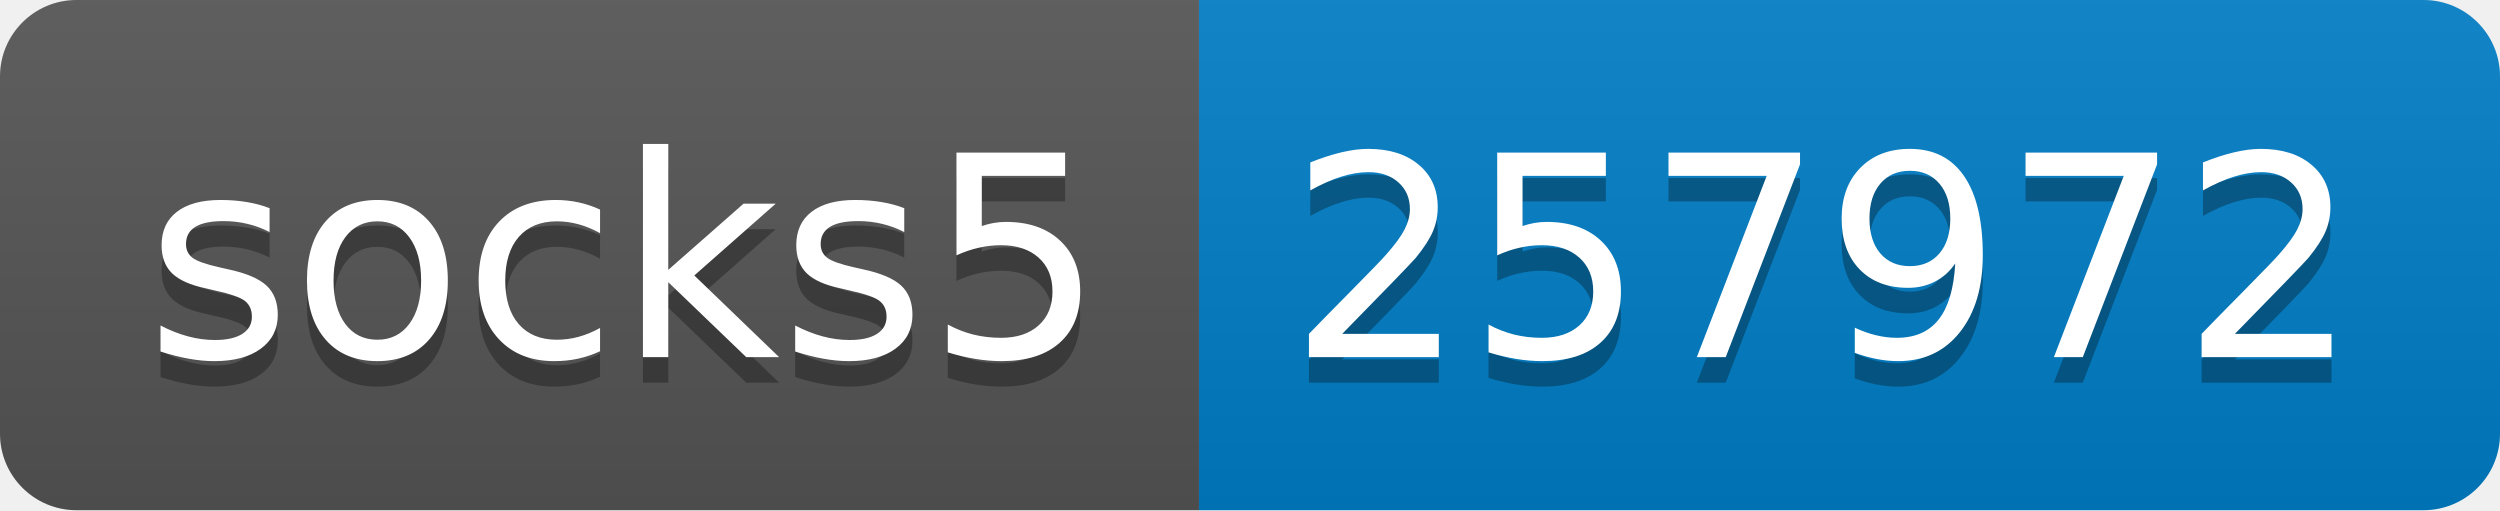
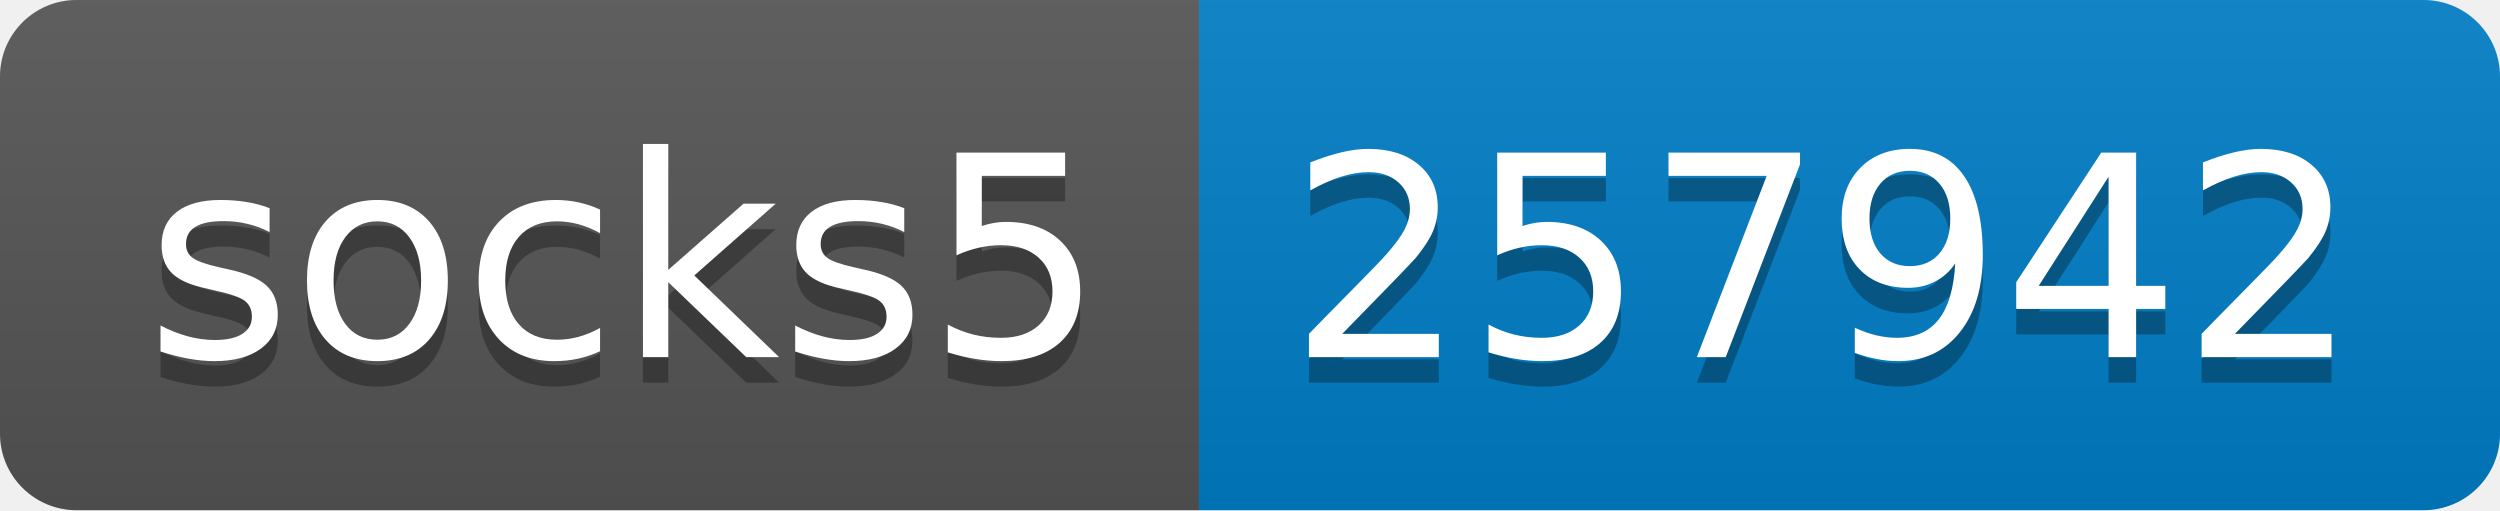
- <svg xmlns="http://www.w3.org/2000/svg" width="98" height="20" role="img" aria-label="socks5: 257972">
+ <svg xmlns="http://www.w3.org/2000/svg" width="98" height="20" role="img" aria-label="socks5: 257942">
  <linearGradient id="s" x2="0" y2="100%">
    <stop offset="0" stop-color="#bbb" stop-opacity=".1" />
    <stop offset="1" stop-opacity=".1" />
  </linearGradient>
  <clipPath id="r">
    <rect width="98" height="20" rx="3" fill="#fff" />
  </clipPath>
  <g clip-path="url(#r)">
    <rect width="47" height="20" fill="#555" />
    <rect x="47" width="51" height="20" fill="#007ec6" />
    <rect width="98" height="20" fill="url(#s)" />
  </g>
  <g fill="#fff" text-anchor="middle" font-family="Verdana,Geneva,DejaVu Sans,sans-serif" text-rendering="geometricPrecision" font-size="110">
    <text aria-hidden="true" x="245" y="150" fill="#010101" fill-opacity=".3" transform="scale(.1)" textLength="370">socks5</text>
    <text x="245" y="140" transform="scale(.1)" fill="#fff" textLength="370">socks5</text>
-     <text aria-hidden="true" x="715" y="150" fill="#010101" fill-opacity=".3" transform="scale(.1)" textLength="410">257972</text>
-     <text x="715" y="140" transform="scale(.1)" fill="#fff" textLength="410">257972</text>
+     <text aria-hidden="true" x="715" y="150" fill="#010101" fill-opacity=".3" transform="scale(.1)" textLength="410">257942</text>
+     <text x="715" y="140" transform="scale(.1)" fill="#fff" textLength="410">257942</text>
  </g>
</svg>
